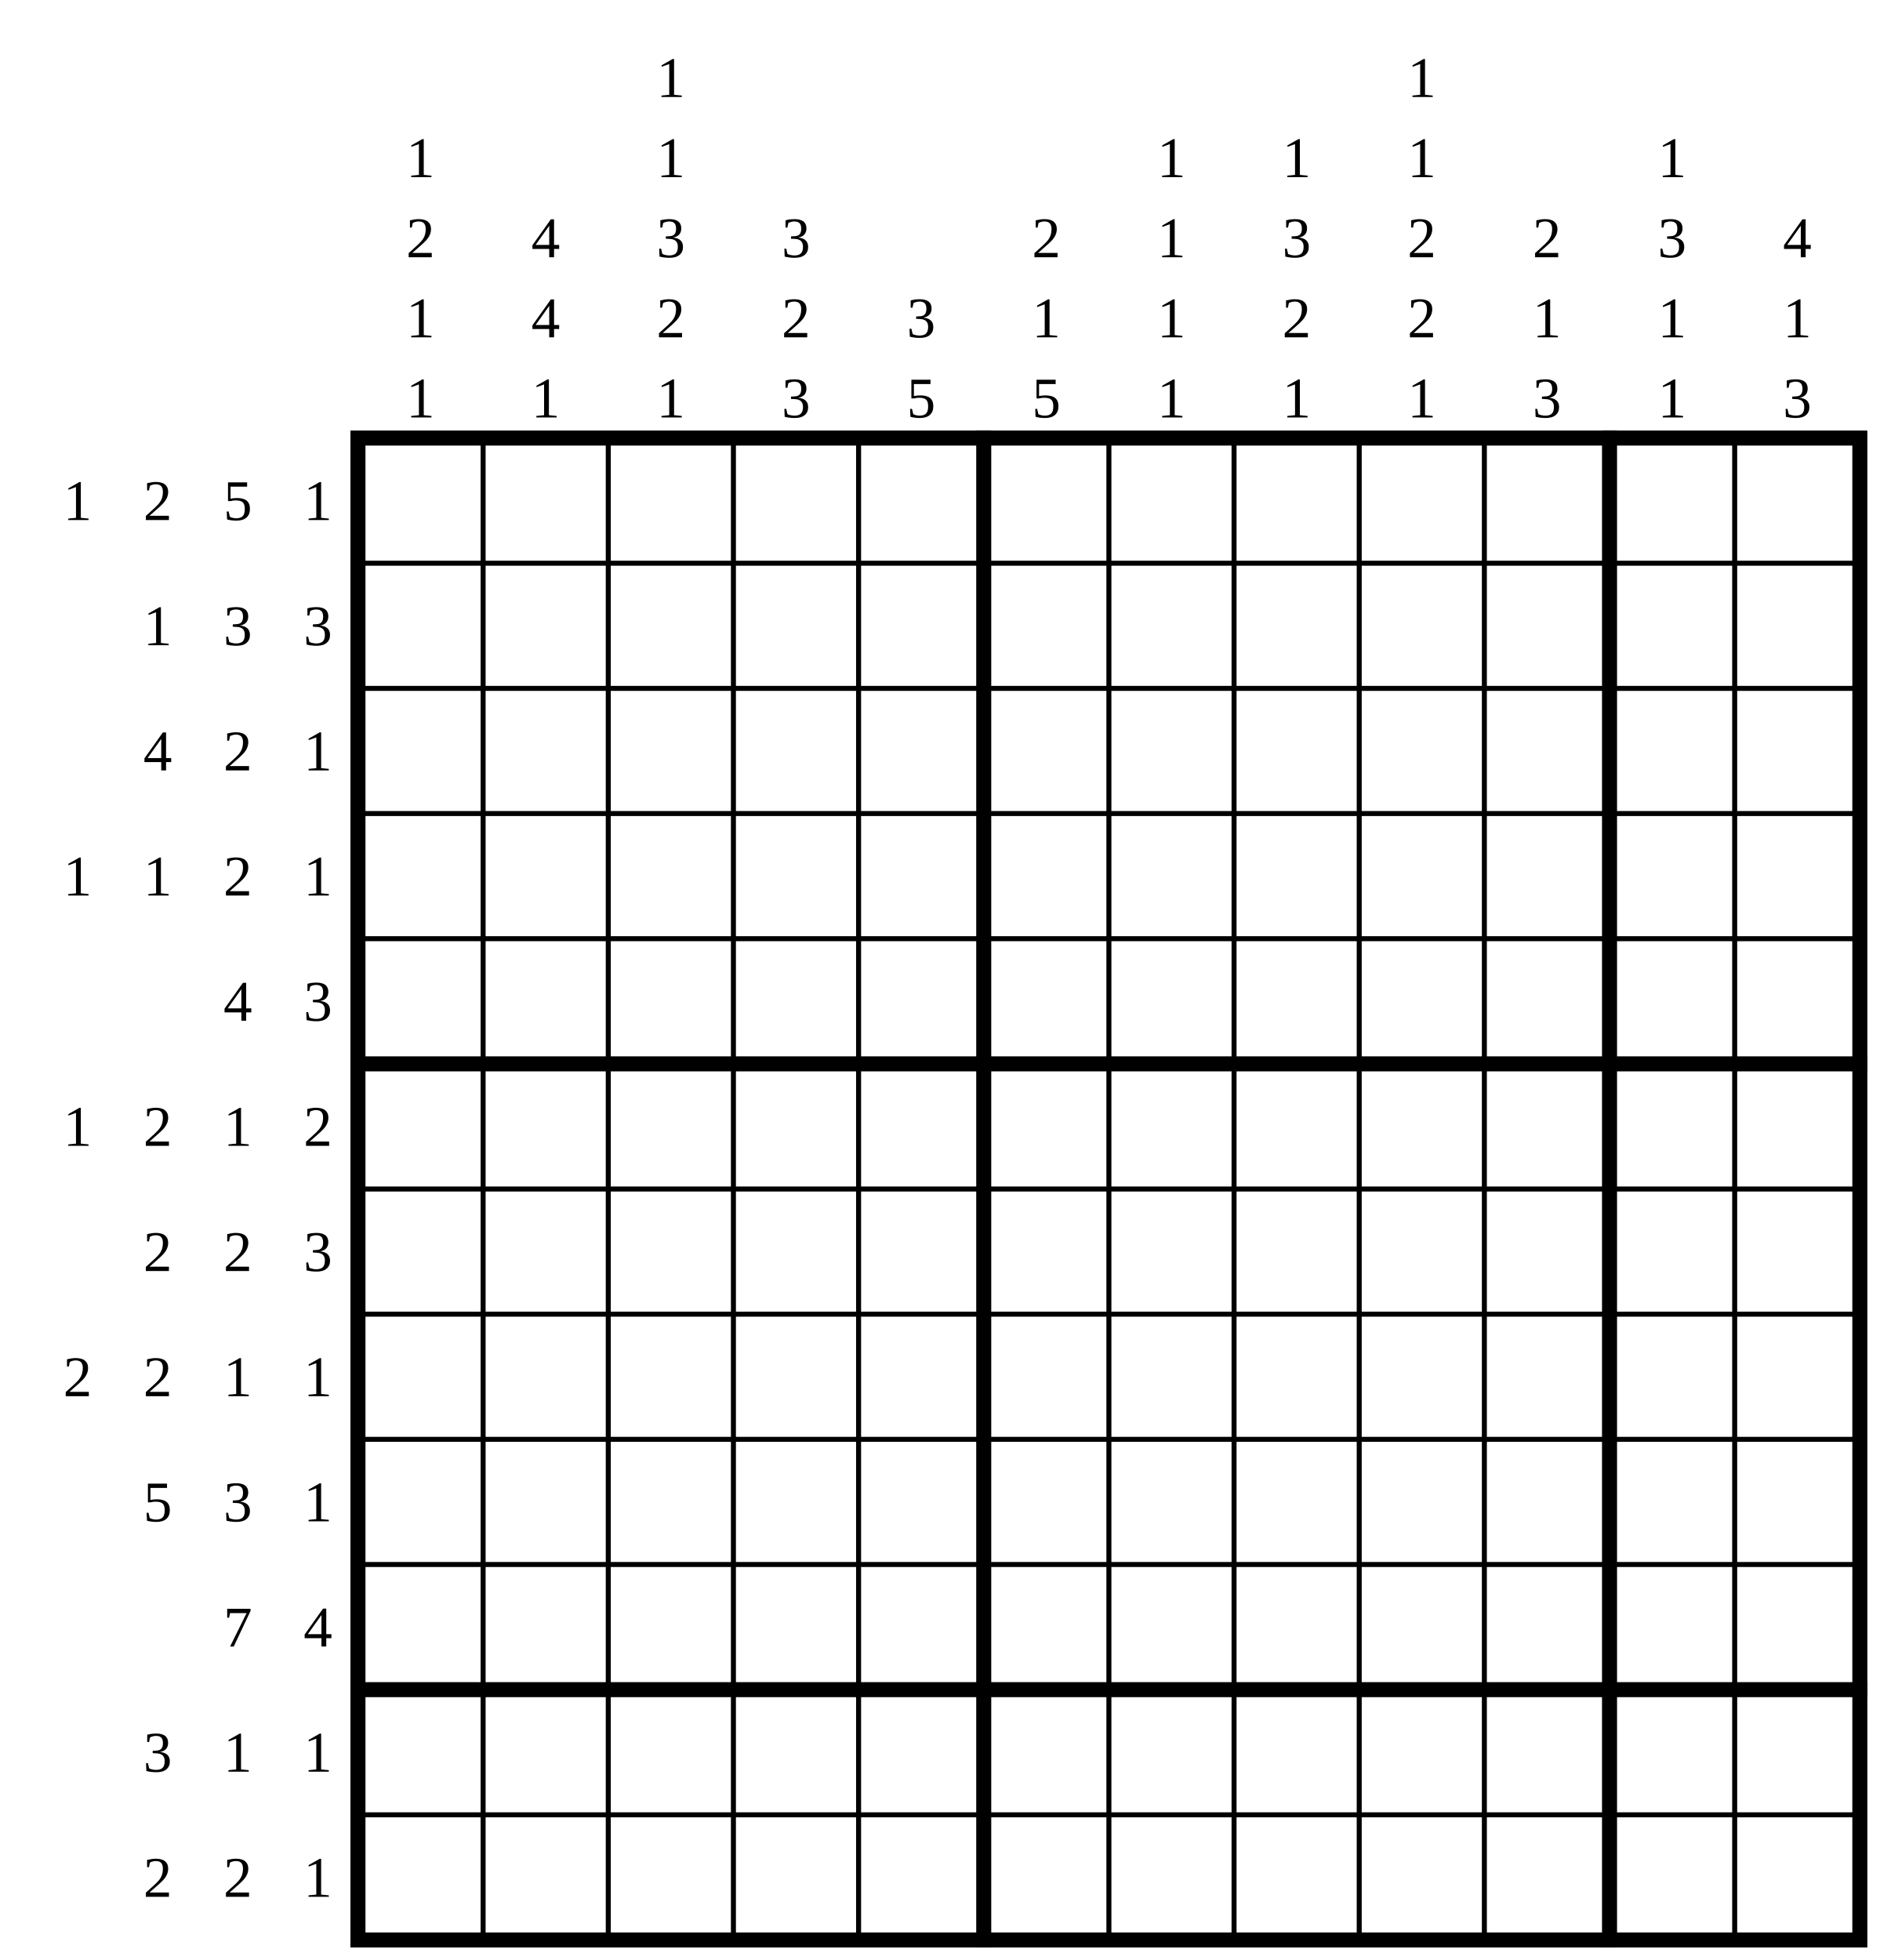
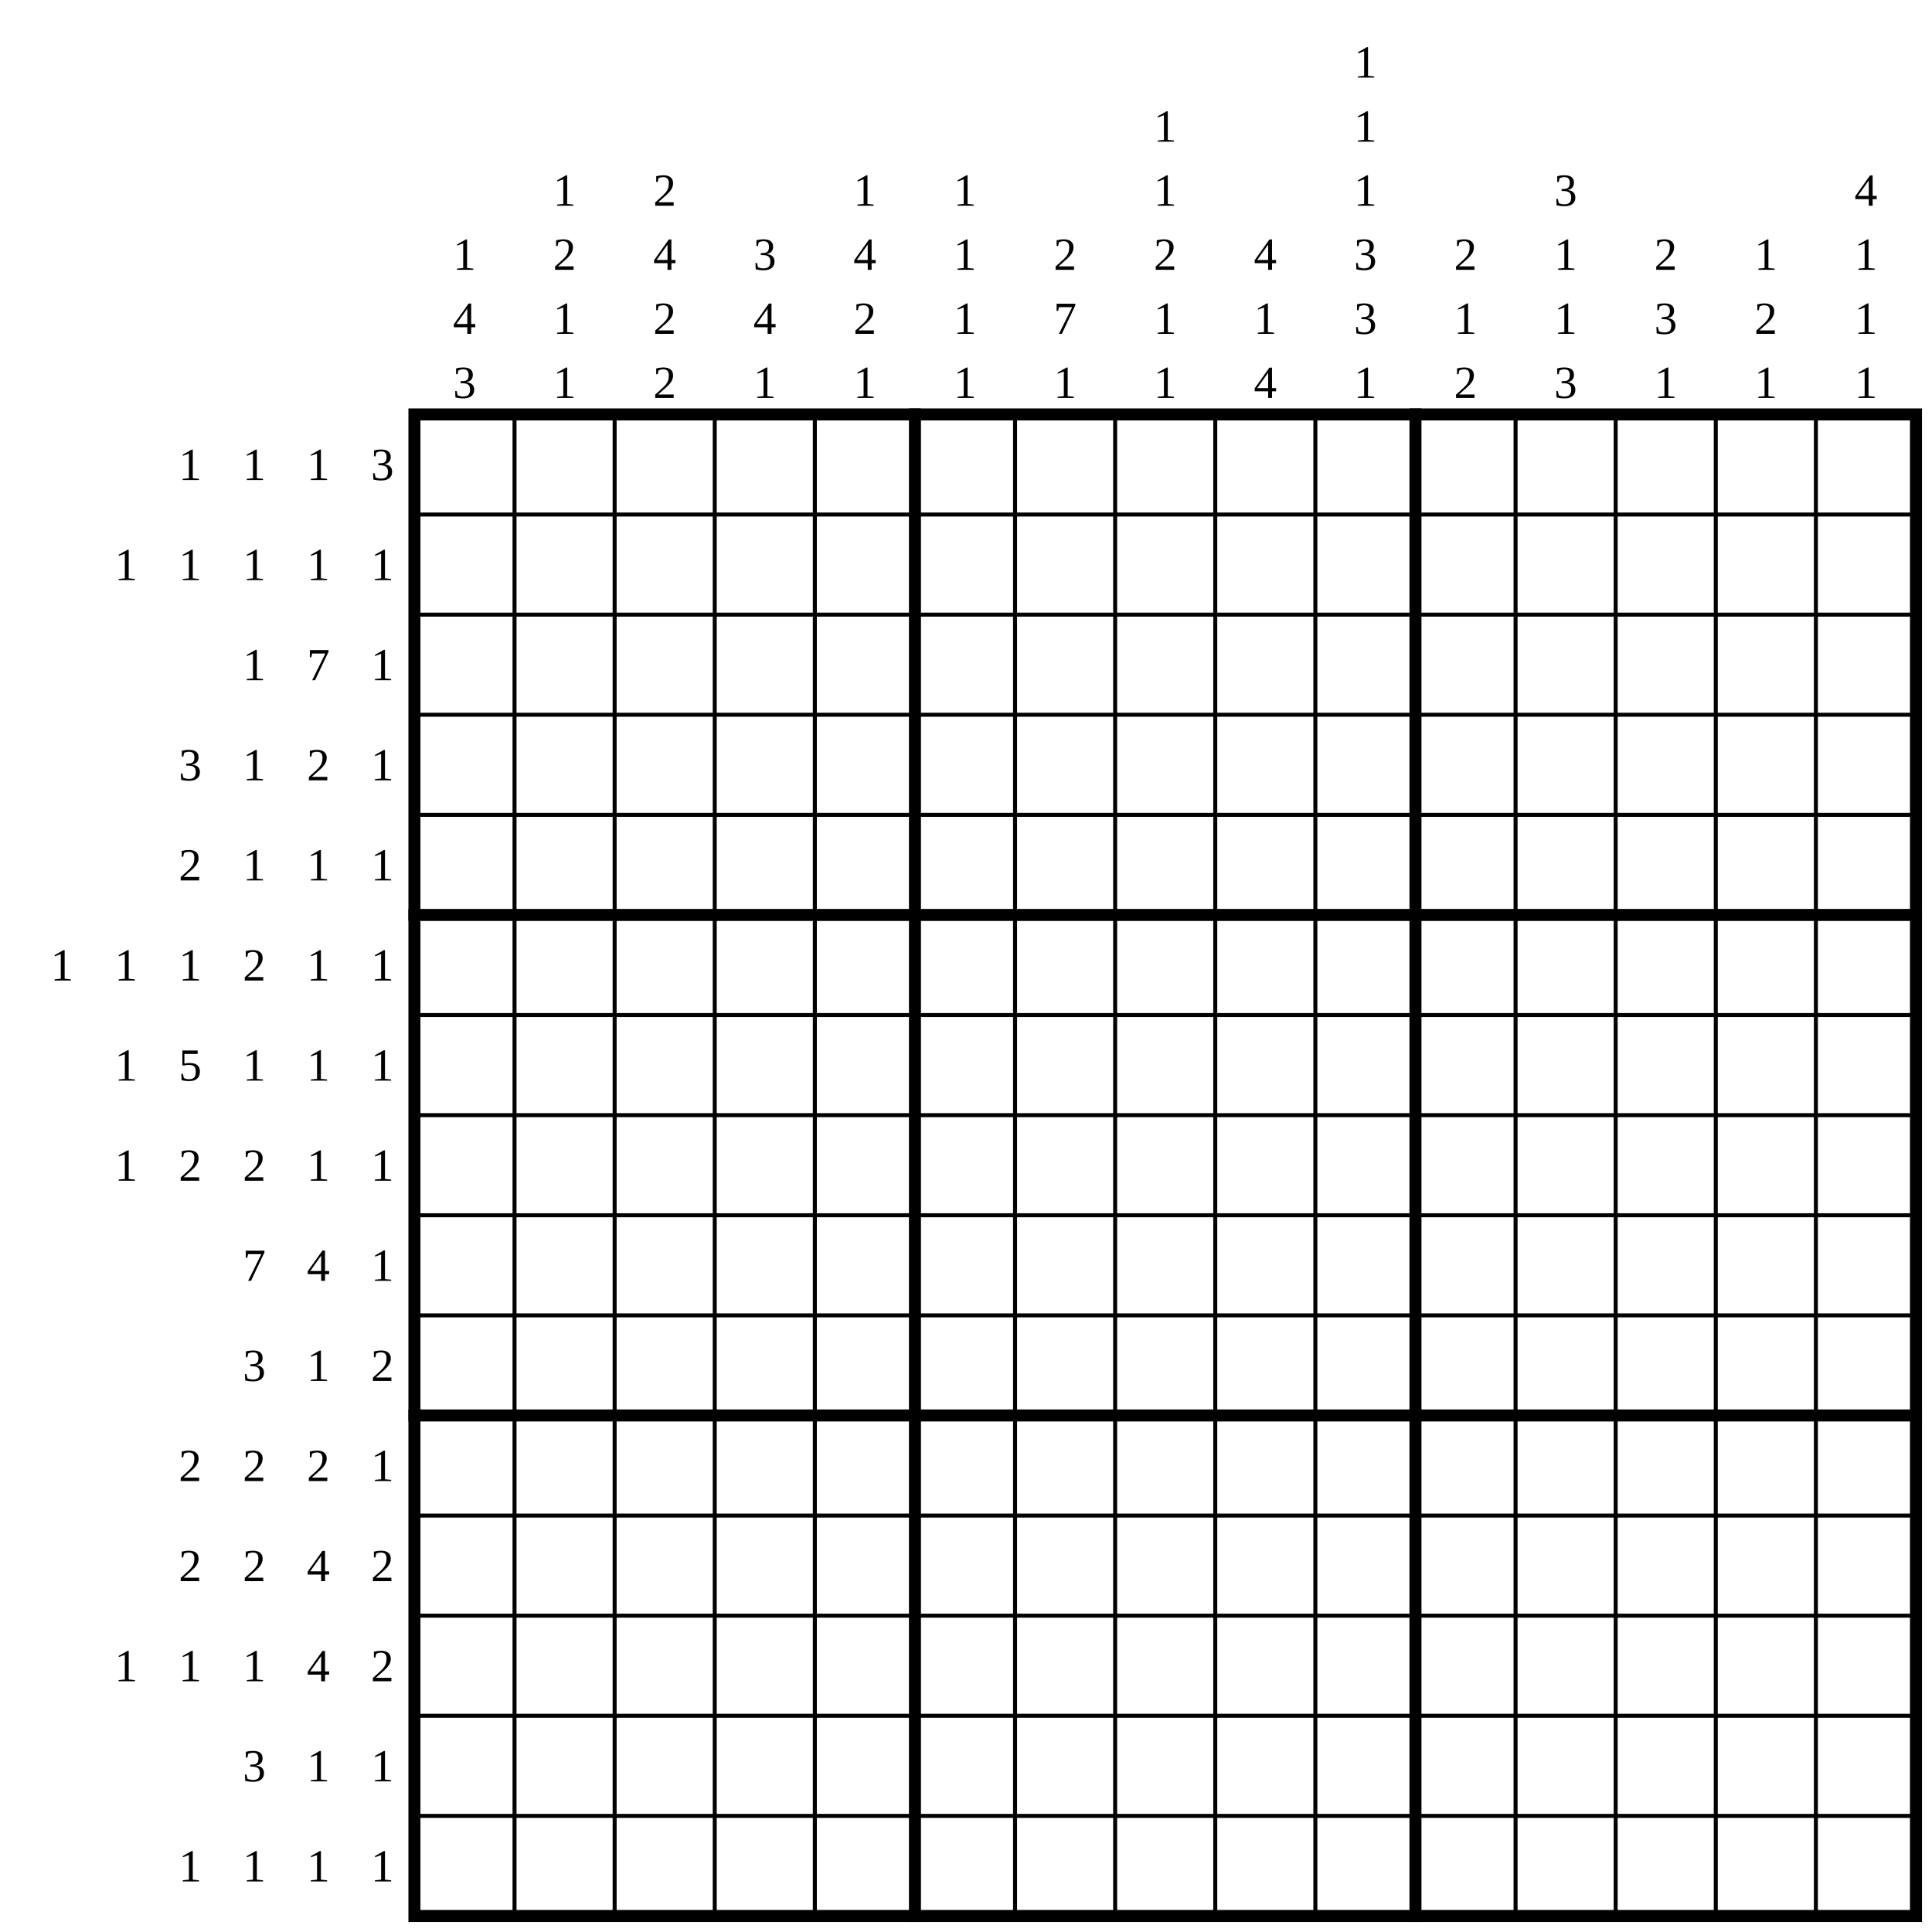
- <svg xmlns="http://www.w3.org/2000/svg" class="p" viewBox="0 0 1502 1566" preserveAspectRatio="xMidYMid meet" shape-rendering="geometricPrecision">
+ <svg xmlns="http://www.w3.org/2000/svg" class="p" viewBox="0 0 1930 1930" preserveAspectRatio="xMidYMid meet" shape-rendering="geometricPrecision">
  <g fill="#000" font-size="46" text-anchor="middle" dominant-baseline="central">
-     <text x="62" y="400">1</text>
-     <text x="126" y="400">2</text>
-     <text x="190" y="400">5</text>
-     <text x="254" y="400">1</text>
-     <text x="126" y="500">1</text>
-     <text x="190" y="500">3</text>
-     <text x="254" y="500">3</text>
-     <text x="126" y="600">4</text>
-     <text x="190" y="600">2</text>
-     <text x="254" y="600">1</text>
-     <text x="62" y="700">1</text>
-     <text x="126" y="700">1</text>
-     <text x="190" y="700">2</text>
-     <text x="254" y="700">1</text>
-     <text x="190" y="800">4</text>
-     <text x="254" y="800">3</text>
-     <text x="62" y="900">1</text>
-     <text x="126" y="900">2</text>
-     <text x="190" y="900">1</text>
-     <text x="254" y="900">2</text>
-     <text x="126" y="1000">2</text>
-     <text x="190" y="1000">2</text>
-     <text x="254" y="1000">3</text>
-     <text x="62" y="1100">2</text>
-     <text x="126" y="1100">2</text>
-     <text x="190" y="1100">1</text>
-     <text x="254" y="1100">1</text>
-     <text x="126" y="1200">5</text>
-     <text x="190" y="1200">3</text>
-     <text x="254" y="1200">1</text>
-     <text x="190" y="1300">7</text>
-     <text x="254" y="1300">4</text>
-     <text x="126" y="1400">3</text>
-     <text x="190" y="1400">1</text>
-     <text x="254" y="1400">1</text>
-     <text x="126" y="1500">2</text>
-     <text x="190" y="1500">2</text>
-     <text x="254" y="1500">1</text>
-     <text x="336" y="126">1</text>
-     <text x="336" y="190">2</text>
-     <text x="336" y="254">1</text>
-     <text x="336" y="318">1</text>
-     <text x="436" y="190">4</text>
-     <text x="436" y="254">4</text>
-     <text x="436" y="318">1</text>
-     <text x="536" y="62">1</text>
-     <text x="536" y="126">1</text>
-     <text x="536" y="190">3</text>
-     <text x="536" y="254">2</text>
-     <text x="536" y="318">1</text>
-     <text x="636" y="190">3</text>
-     <text x="636" y="254">2</text>
-     <text x="636" y="318">3</text>
-     <text x="736" y="254">3</text>
-     <text x="736" y="318">5</text>
-     <text x="836" y="190">2</text>
-     <text x="836" y="254">1</text>
-     <text x="836" y="318">5</text>
-     <text x="936" y="126">1</text>
-     <text x="936" y="190">1</text>
-     <text x="936" y="254">1</text>
-     <text x="936" y="318">1</text>
-     <text x="1036" y="126">1</text>
-     <text x="1036" y="190">3</text>
-     <text x="1036" y="254">2</text>
-     <text x="1036" y="318">1</text>
-     <text x="1136" y="62">1</text>
-     <text x="1136" y="126">1</text>
-     <text x="1136" y="190">2</text>
-     <text x="1136" y="254">2</text>
-     <text x="1136" y="318">1</text>
-     <text x="1236" y="190">2</text>
-     <text x="1236" y="254">1</text>
-     <text x="1236" y="318">3</text>
-     <text x="1336" y="126">1</text>
-     <text x="1336" y="190">3</text>
-     <text x="1336" y="254">1</text>
-     <text x="1336" y="318">1</text>
-     <text x="1436" y="190">4</text>
-     <text x="1436" y="254">1</text>
-     <text x="1436" y="318">3</text>
+     <text x="190" y="464">1</text>
+     <text x="254" y="464">1</text>
+     <text x="318" y="464">1</text>
+     <text x="382" y="464">3</text>
+     <text x="126" y="564">1</text>
+     <text x="190" y="564">1</text>
+     <text x="254" y="564">1</text>
+     <text x="318" y="564">1</text>
+     <text x="382" y="564">1</text>
+     <text x="254" y="664">1</text>
+     <text x="318" y="664">7</text>
+     <text x="382" y="664">1</text>
+     <text x="190" y="764">3</text>
+     <text x="254" y="764">1</text>
+     <text x="318" y="764">2</text>
+     <text x="382" y="764">1</text>
+     <text x="190" y="864">2</text>
+     <text x="254" y="864">1</text>
+     <text x="318" y="864">1</text>
+     <text x="382" y="864">1</text>
+     <text x="62" y="964">1</text>
+     <text x="126" y="964">1</text>
+     <text x="190" y="964">1</text>
+     <text x="254" y="964">2</text>
+     <text x="318" y="964">1</text>
+     <text x="382" y="964">1</text>
+     <text x="126" y="1064">1</text>
+     <text x="190" y="1064">5</text>
+     <text x="254" y="1064">1</text>
+     <text x="318" y="1064">1</text>
+     <text x="382" y="1064">1</text>
+     <text x="126" y="1164">1</text>
+     <text x="190" y="1164">2</text>
+     <text x="254" y="1164">2</text>
+     <text x="318" y="1164">1</text>
+     <text x="382" y="1164">1</text>
+     <text x="254" y="1264">7</text>
+     <text x="318" y="1264">4</text>
+     <text x="382" y="1264">1</text>
+     <text x="254" y="1364">3</text>
+     <text x="318" y="1364">1</text>
+     <text x="382" y="1364">2</text>
+     <text x="190" y="1464">2</text>
+     <text x="254" y="1464">2</text>
+     <text x="318" y="1464">2</text>
+     <text x="382" y="1464">1</text>
+     <text x="190" y="1564">2</text>
+     <text x="254" y="1564">2</text>
+     <text x="318" y="1564">4</text>
+     <text x="382" y="1564">2</text>
+     <text x="126" y="1664">1</text>
+     <text x="190" y="1664">1</text>
+     <text x="254" y="1664">1</text>
+     <text x="318" y="1664">4</text>
+     <text x="382" y="1664">2</text>
+     <text x="254" y="1764">3</text>
+     <text x="318" y="1764">1</text>
+     <text x="382" y="1764">1</text>
+     <text x="190" y="1864">1</text>
+     <text x="254" y="1864">1</text>
+     <text x="318" y="1864">1</text>
+     <text x="382" y="1864">1</text>
+     <text x="464" y="254">1</text>
+     <text x="464" y="318">4</text>
+     <text x="464" y="382">3</text>
+     <text x="564" y="190">1</text>
+     <text x="564" y="254">2</text>
+     <text x="564" y="318">1</text>
+     <text x="564" y="382">1</text>
+     <text x="664" y="190">2</text>
+     <text x="664" y="254">4</text>
+     <text x="664" y="318">2</text>
+     <text x="664" y="382">2</text>
+     <text x="764" y="254">3</text>
+     <text x="764" y="318">4</text>
+     <text x="764" y="382">1</text>
+     <text x="864" y="190">1</text>
+     <text x="864" y="254">4</text>
+     <text x="864" y="318">2</text>
+     <text x="864" y="382">1</text>
+     <text x="964" y="190">1</text>
+     <text x="964" y="254">1</text>
+     <text x="964" y="318">1</text>
+     <text x="964" y="382">1</text>
+     <text x="1064" y="254">2</text>
+     <text x="1064" y="318">7</text>
+     <text x="1064" y="382">1</text>
+     <text x="1164" y="126">1</text>
+     <text x="1164" y="190">1</text>
+     <text x="1164" y="254">2</text>
+     <text x="1164" y="318">1</text>
+     <text x="1164" y="382">1</text>
+     <text x="1264" y="254">4</text>
+     <text x="1264" y="318">1</text>
+     <text x="1264" y="382">4</text>
+     <text x="1364" y="62">1</text>
+     <text x="1364" y="126">1</text>
+     <text x="1364" y="190">1</text>
+     <text x="1364" y="254">3</text>
+     <text x="1364" y="318">3</text>
+     <text x="1364" y="382">1</text>
+     <text x="1464" y="254">2</text>
+     <text x="1464" y="318">1</text>
+     <text x="1464" y="382">2</text>
+     <text x="1564" y="190">3</text>
+     <text x="1564" y="254">1</text>
+     <text x="1564" y="318">1</text>
+     <text x="1564" y="382">3</text>
+     <text x="1664" y="254">2</text>
+     <text x="1664" y="318">3</text>
+     <text x="1664" y="382">1</text>
+     <text x="1764" y="254">1</text>
+     <text x="1764" y="318">2</text>
+     <text x="1764" y="382">1</text>
+     <text x="1864" y="190">4</text>
+     <text x="1864" y="254">1</text>
+     <text x="1864" y="318">1</text>
+     <text x="1864" y="382">1</text>
  </g>
-   <path d="M286 450H1486M286 550H1486M286 650H1486M286 750H1486M286 950H1486M286 1050H1486M286 1150H1486M286 1250H1486M286 1450H1486M386 350V1550M486 350V1550M586 350V1550M686 350V1550M886 350V1550M986 350V1550M1086 350V1550M1186 350V1550M1386 350V1550" fill="none" stroke="#000" stroke-width="4" stroke-linecap="square" />
-   <path d="M286 850H1486M286 1350H1486M786 350V1550M1286 350V1550" fill="none" stroke="#000" stroke-width="12" stroke-linecap="square" />
-   <rect x="286" y="350" width="1200" height="1200" fill="none" stroke="#000" stroke-width="12" />
+   <path d="M414 514H1914M414 614H1914M414 714H1914M414 814H1914M414 1014H1914M414 1114H1914M414 1214H1914M414 1314H1914M414 1514H1914M414 1614H1914M414 1714H1914M414 1814H1914M514 414V1914M614 414V1914M714 414V1914M814 414V1914M1014 414V1914M1114 414V1914M1214 414V1914M1314 414V1914M1514 414V1914M1614 414V1914M1714 414V1914M1814 414V1914" fill="none" stroke="#000" stroke-width="4" stroke-linecap="square" />
+   <path d="M414 914H1914M414 1414H1914M914 414V1914M1414 414V1914" fill="none" stroke="#000" stroke-width="12" stroke-linecap="square" />
+   <rect x="414" y="414" width="1500" height="1500" fill="none" stroke="#000" stroke-width="12" />
</svg>
